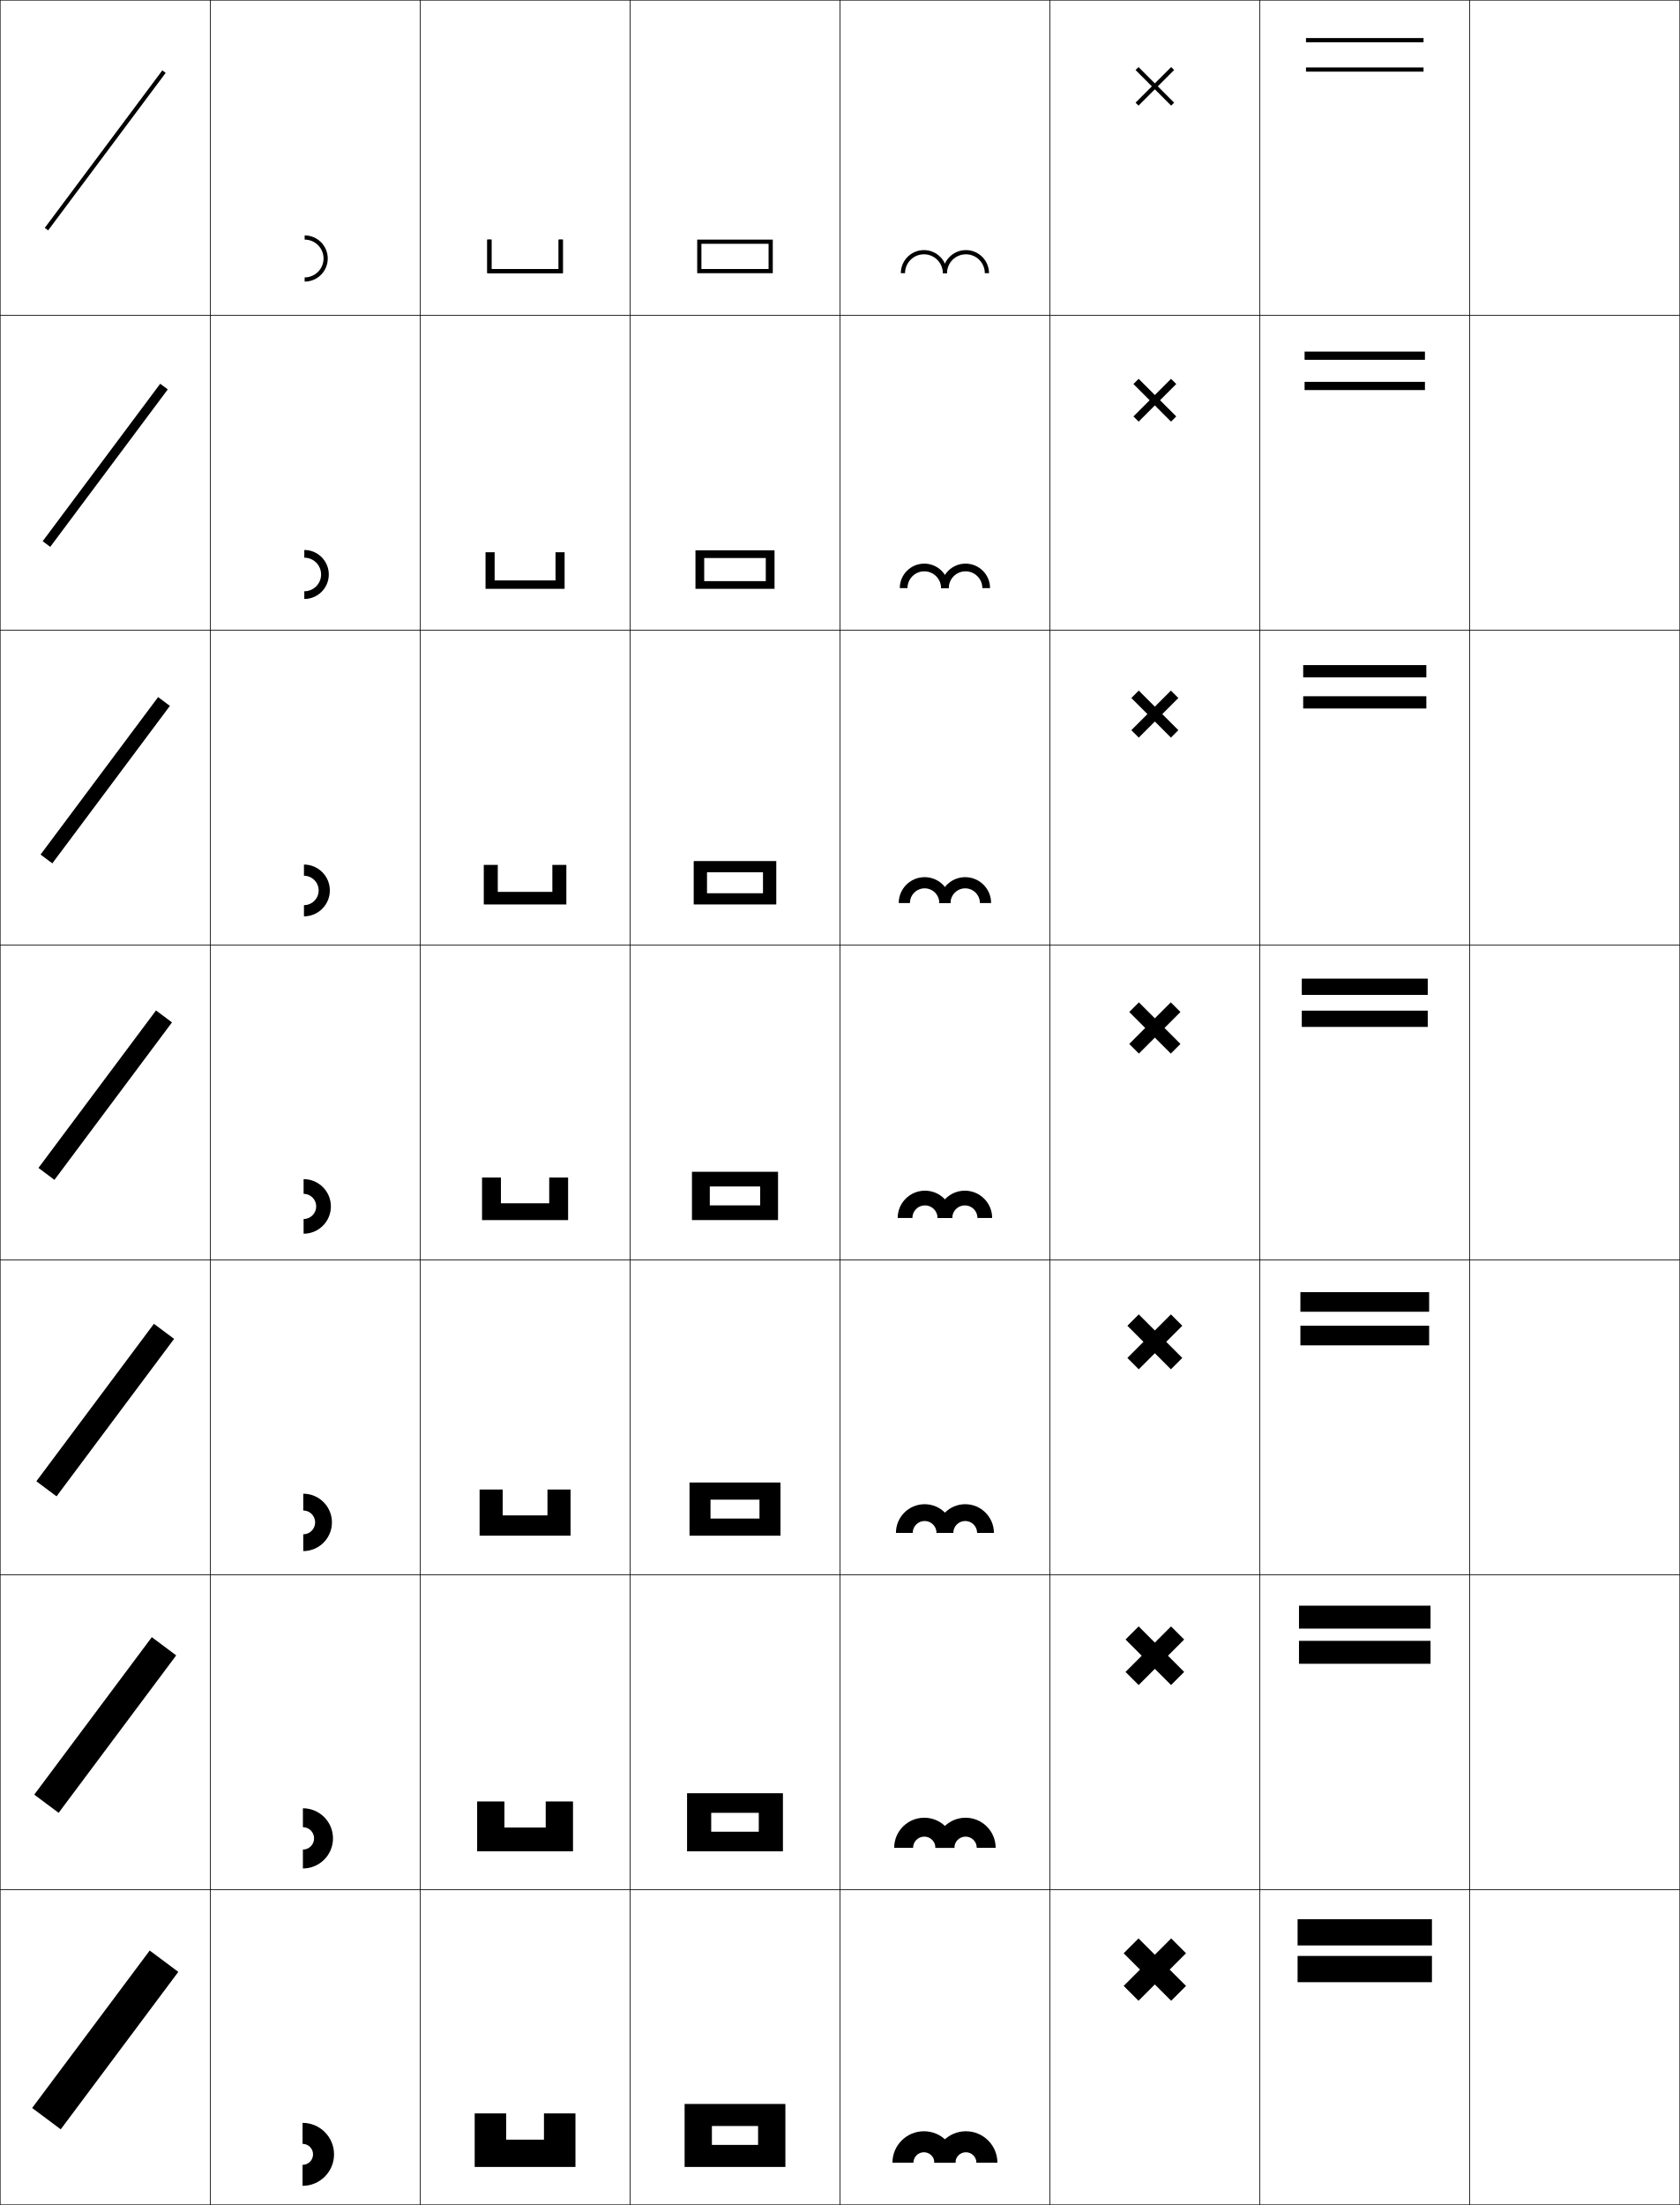
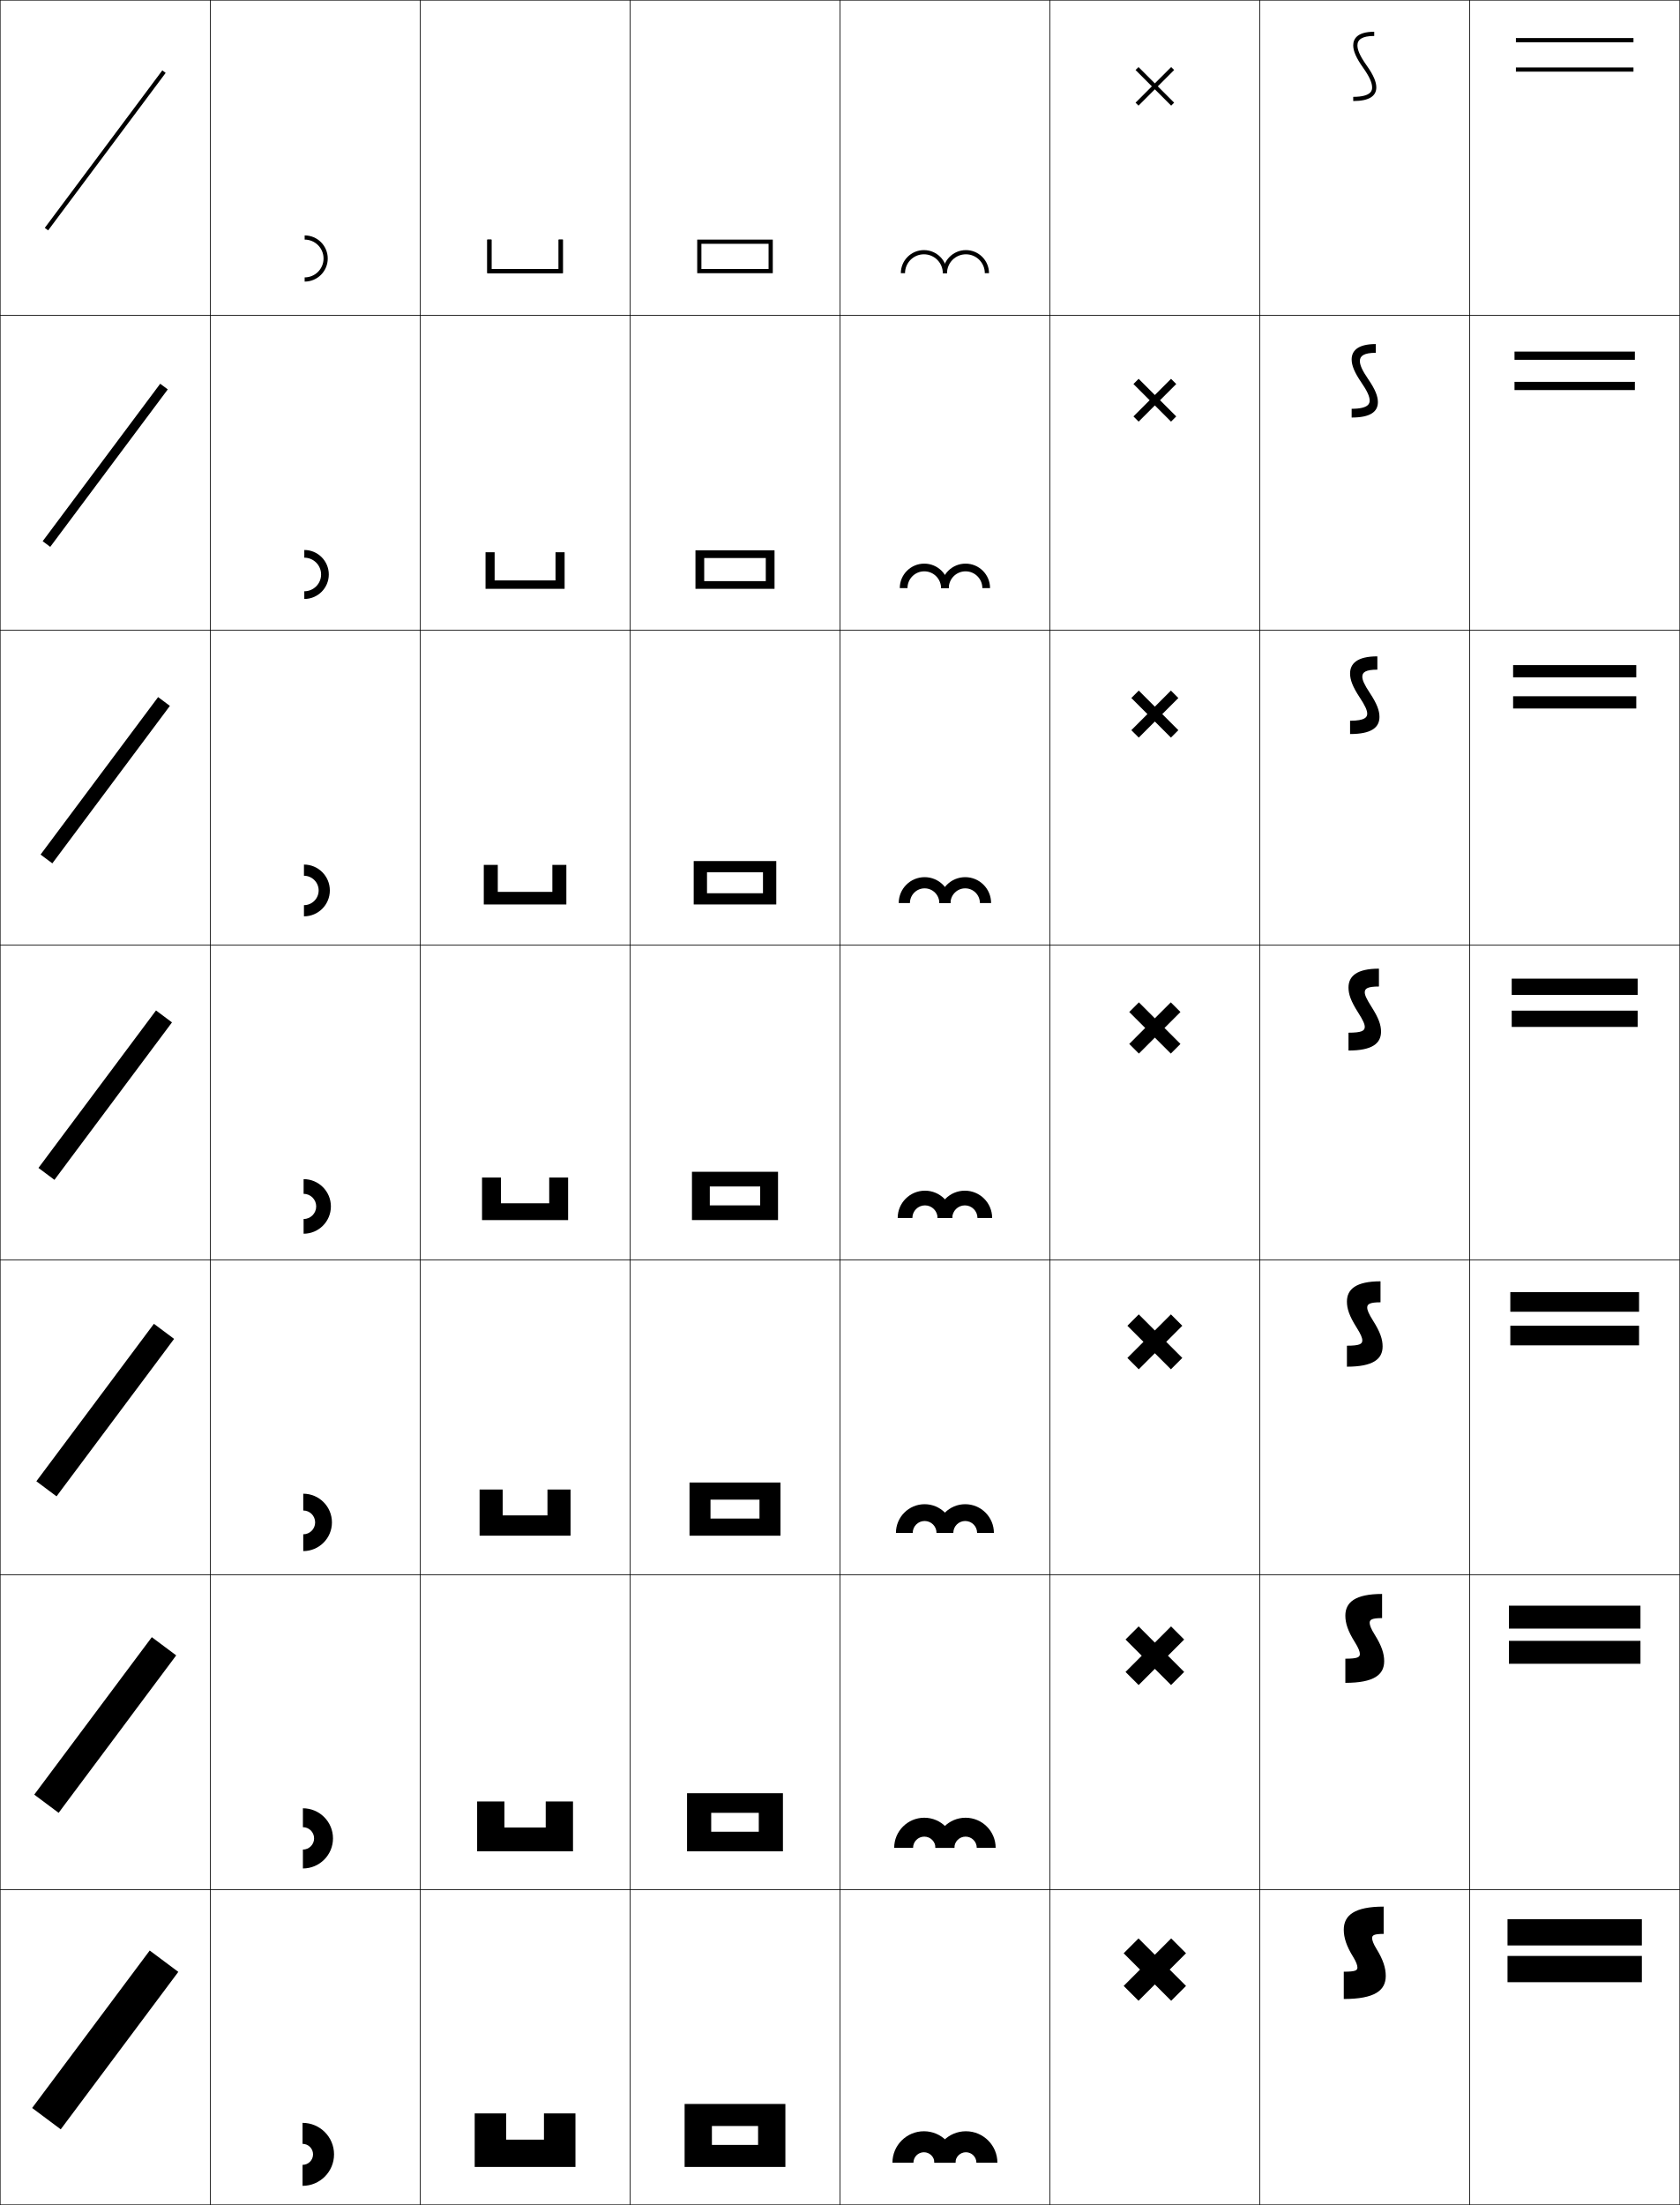
<svg xmlns="http://www.w3.org/2000/svg" width="800.25" height="1050.25" viewBox="0 0 800.25 1050.25" overflow="visible" enable-background="new 0 0 800.25 1050.25" xml:space="preserve">
  <g id="レイヤー1">
    <g>
      <rect x="0.125" y="0.125" fill="none" stroke="#000000" stroke-width="0.25" width="100" height="150" />
      <rect x="100.125" y="0.125" fill="none" stroke="#000000" stroke-width="0.25" width="100" height="150" />
      <rect x="200.125" y="0.125" fill="none" stroke="#000000" stroke-width="0.25" width="100" height="150" />
      <rect x="300.125" y="0.125" fill="none" stroke="#000000" stroke-width="0.25" width="100" height="150" />
      <rect x="400.125" y="0.125" fill="none" stroke="#000000" stroke-width="0.25" width="100" height="150" />
      <rect x="500.125" y="0.125" fill="none" stroke="#000000" stroke-width="0.25" width="100" height="150" />
      <rect x="600.125" y="0.125" fill="none" stroke="#000000" stroke-width="0.25" width="100" height="150" />
      <rect x="0.125" y="150.125" fill="none" stroke="#000000" stroke-width="0.25" width="100" height="150" />
      <rect x="100.125" y="150.125" fill="none" stroke="#000000" stroke-width="0.25" width="100" height="150" />
      <rect x="200.125" y="150.125" fill="none" stroke="#000000" stroke-width="0.25" width="100" height="150" />
      <rect x="300.125" y="150.125" fill="none" stroke="#000000" stroke-width="0.25" width="100" height="150" />
      <rect x="400.125" y="150.125" fill="none" stroke="#000000" stroke-width="0.25" width="100" height="150" />
      <rect x="500.125" y="150.125" fill="none" stroke="#000000" stroke-width="0.25" width="100" height="150" />
      <rect x="600.125" y="150.125" fill="none" stroke="#000000" stroke-width="0.25" width="100" height="150" />
      <rect x="0.125" y="300.125" fill="none" stroke="#000000" stroke-width="0.25" width="100" height="150" />
      <rect x="100.125" y="300.125" fill="none" stroke="#000000" stroke-width="0.25" width="100" height="150" />
      <rect x="200.125" y="300.125" fill="none" stroke="#000000" stroke-width="0.25" width="100" height="150" />
      <rect x="300.125" y="300.125" fill="none" stroke="#000000" stroke-width="0.25" width="100" height="150" />
      <rect x="400.125" y="300.125" fill="none" stroke="#000000" stroke-width="0.25" width="100" height="150" />
      <rect x="500.125" y="300.125" fill="none" stroke="#000000" stroke-width="0.25" width="100" height="150" />
      <rect x="600.125" y="300.125" fill="none" stroke="#000000" stroke-width="0.25" width="100" height="150" />
      <rect x="0.125" y="450.125" fill="none" stroke="#000000" stroke-width="0.25" width="100" height="150" />
      <rect x="100.125" y="450.125" fill="none" stroke="#000000" stroke-width="0.25" width="100" height="150" />
      <rect x="200.125" y="450.125" fill="none" stroke="#000000" stroke-width="0.25" width="100" height="150" />
      <rect x="300.125" y="450.125" fill="none" stroke="#000000" stroke-width="0.25" width="100" height="150" />
      <rect x="400.125" y="450.125" fill="none" stroke="#000000" stroke-width="0.25" width="100" height="150" />
      <rect x="500.125" y="450.125" fill="none" stroke="#000000" stroke-width="0.25" width="100" height="150" />
      <rect x="600.125" y="450.125" fill="none" stroke="#000000" stroke-width="0.25" width="100" height="150" />
      <rect x="0.125" y="600.125" fill="none" stroke="#000000" stroke-width="0.25" width="100" height="150" />
      <rect x="100.125" y="600.125" fill="none" stroke="#000000" stroke-width="0.25" width="100" height="150" />
      <rect x="200.125" y="600.125" fill="none" stroke="#000000" stroke-width="0.25" width="100" height="150" />
      <rect x="300.125" y="600.125" fill="none" stroke="#000000" stroke-width="0.25" width="100" height="150" />
      <rect x="400.125" y="600.125" fill="none" stroke="#000000" stroke-width="0.25" width="100" height="150" />
      <rect x="500.125" y="600.125" fill="none" stroke="#000000" stroke-width="0.25" width="100" height="150" />
      <rect x="600.125" y="600.125" fill="none" stroke="#000000" stroke-width="0.25" width="100" height="150" />
      <rect x="0.125" y="750.125" fill="none" stroke="#000000" stroke-width="0.25" width="100" height="150" />
      <rect x="100.125" y="750.125" fill="none" stroke="#000000" stroke-width="0.25" width="100" height="150" />
      <rect x="200.125" y="750.125" fill="none" stroke="#000000" stroke-width="0.25" width="100" height="150" />
      <rect x="300.125" y="750.125" fill="none" stroke="#000000" stroke-width="0.25" width="100" height="150" />
      <rect x="400.125" y="750.125" fill="none" stroke="#000000" stroke-width="0.25" width="100" height="150" />
      <rect x="500.125" y="750.125" fill="none" stroke="#000000" stroke-width="0.25" width="100" height="150" />
      <rect x="600.125" y="750.125" fill="none" stroke="#000000" stroke-width="0.25" width="100" height="150" />
      <rect x="0.125" y="900.125" fill="none" stroke="#000000" stroke-width="0.25" width="100" height="150" />
      <rect x="100.125" y="900.125" fill="none" stroke="#000000" stroke-width="0.25" width="100" height="150" />
      <rect x="200.125" y="900.125" fill="none" stroke="#000000" stroke-width="0.25" width="100" height="150" />
      <rect x="300.125" y="900.125" fill="none" stroke="#000000" stroke-width="0.25" width="100" height="150" />
      <rect x="400.125" y="900.125" fill="none" stroke="#000000" stroke-width="0.25" width="100" height="150" />
      <rect x="500.125" y="900.125" fill="none" stroke="#000000" stroke-width="0.25" width="100" height="150" />
      <rect x="600.125" y="900.125" fill="none" stroke="#000000" stroke-width="0.25" width="100" height="150" />
      <rect x="700.125" y="0.125" fill="none" stroke="#000000" stroke-width="0.25" width="100" height="150" />
      <rect x="700.125" y="150.125" fill="none" stroke="#000000" stroke-width="0.25" width="100" height="150" />
      <rect x="700.125" y="300.125" fill="none" stroke="#000000" stroke-width="0.25" width="100" height="150" />
      <rect x="700.125" y="450.125" fill="none" stroke="#000000" stroke-width="0.25" width="100" height="150" />
      <rect x="700.125" y="600.125" fill="none" stroke="#000000" stroke-width="0.25" width="100" height="150" />
      <rect x="700.125" y="750.125" fill="none" stroke="#000000" stroke-width="0.25" width="100" height="150" />
      <rect x="700.125" y="900.125" fill="none" stroke="#000000" stroke-width="0.25" width="100" height="150" />
    </g>
    <g>
      <polygon points="241.125,1019.125 241.125,1006.625 226.125,1006.625 226.125,1032.125 274.125,1032.125 274.125,1006.625       259.125,1006.625 259.125,1019.125 " />
      <path d="M240.292,870.458c0-0.387,0-12.417,0-12.417h-13v23.75h45.667v-23.75h-13v12.417      H240.292z" />
      <path d="M239.458,721.792c0-0.773,0-12.334,0-12.334h-11v22h43.333v-22h-11v12.334H239.458z" />
      <path d="M238.625,573.125c0-1.16,0-12.25,0-12.25h-9v20.25h41v-20.25h-9v12.25H238.625z" />
      <path d="M237.125,411.958h-6.667v18.833h39.333v-18.833h-6.667v12.833H237.125      C237.125,423.41,237.125,411.958,237.125,411.958z" />
      <path d="M235.625,263.042h-4.333v17.417h37.667v-17.417H264.625v13.417h-29      C235.625,274.857,235.625,263.042,235.625,263.042z" />
      <path d="M266.125,128.125h-32c0-1.822,0-14,0-14h-2v16h36v-16h-2V128.125z" />
    </g>
    <polygon points="234.125,114.125 232.125,114.125 232.125,130.125 268.125,130.125 268.125,114.125 266.125,114.125      266.125,128.125 234.125,128.125 " />
    <g>
      <rect x="49.126" y="24.825" transform="matrix(-0.8014051 -0.5981219 0.5981219 -0.8014051 47.45494 159.0065)" width="1.998" height="93.6" />
      <rect x="47.875" y="174.825" transform="matrix(0.8013524 0.5981926 -0.5981926 0.8013524 142.5316 14.04103)" width="4.499" height="93.6" />
      <rect x="46.625" y="324.825" transform="matrix(0.8013373 0.5982128 -0.5982128 0.8013373 232.2688 43.84262)" width="7" height="93.6" />
      <rect x="45.375" y="474.825" transform="matrix(-0.8013302 -0.5982223 0.5982223 -0.8013302 -221.756 969.6047)" width="9.501" height="93.6" />
      <rect x="44.124" y="624.825" transform="matrix(0.8012968 0.598267 -0.598267 0.8012968 411.771 103.4661)" width="12.001" height="93.6" />
      <rect x="42.875" y="774.825" transform="matrix(0.8012509 0.5983284 -0.5983284 0.8012509 501.5639 133.306)" width="14.5" height="93.6" />
      <rect x="41.625" y="924.825" transform="matrix(-0.8012391 -0.5983443 0.5983443 -0.8012391 -491.0792 1780.121)" width="17" height="93.6" />
    </g>
    <g>
      <g>
        <path d="M449.125,130.125c0-4.971-4.029-9-9-9s-9,4.029-9,9h-2c0-6.074,4.925-11,11-11s11,4.926,11,11       H449.125z" />
        <path d="M469.125,130.125c0-4.971-4.029-9-9-9s-9,4.029-9,9h-2c0-6.074,4.925-11,11-11s11,4.926,11,11       H469.125z" />
      </g>
      <g>
        <path d="M448.291,280.125c0-4.418-3.581-8-8-8c-4.418,0-8,3.582-8,8H428.625       c0-6.443,5.224-11.667,11.666-11.667c6.443,0,11.667,5.224,11.667,11.667H448.291       z" />
        <path d="M448.291,280.125c0-6.443,5.224-11.667,11.667-11.667S471.625,273.682,471.625,280.125       h-3.667c0-4.418-3.581-8-8-8c-4.418,0-8,3.582-8,8H448.291z" />
      </g>
      <g>
        <path d="M447.458,430.125c0-3.865-3.133-7-7-7c-3.866,0-7,3.135-7,7H428.125       c0-6.812,5.521-12.333,12.333-12.333s12.334,5.522,12.334,12.333H447.458z" />
        <path d="M447.458,430.125c0-6.812,5.522-12.333,12.334-12.333S472.125,423.313,472.125,430.125       h-5.333c0-3.865-3.134-7-7-7s-7,3.135-7,7H447.458z" />
      </g>
      <g>
        <path d="M446.625,580.125c0-3.312-2.686-6-6-6s-6,2.688-6,6h-7c0-7.18,5.82-13,13-13s13,5.82,13,13       H446.625z" />
        <path d="M446.625,580.125c0-7.18,5.82-13,13-13s13,5.82,13,13h-7c0-3.312-2.686-6-6-6       c-3.313,0-6,2.688-6,6H446.625z" />
      </g>
      <g>
        <path d="M446.125,730.125c0-3.129-2.537-5.667-5.667-5.667s-5.667,2.538-5.667,5.667       h-7.999c0-7.548,6.118-13.667,13.666-13.667S454.125,722.577,454.125,730.125H446.125z" />
        <path d="M446.125,730.125c0-7.548,6.119-13.667,13.666-13.667       c7.548,0,13.667,6.119,13.667,13.667h-8c0-3.129-2.536-5.667-5.667-5.667       c-3.129,0-5.666,2.538-5.666,5.667H446.125z" />
      </g>
      <g>
        <path d="M445.625,880.125c0-2.945-2.388-5.333-5.333-5.333       c-2.946,0-5.334,2.388-5.334,5.333h-9c0-7.915,6.418-14.333,14.334-14.333       S454.625,872.21,454.625,880.125H445.625z" />
        <path d="M445.625,880.125c0-7.915,6.418-14.333,14.333-14.333       c7.916,0,14.334,6.418,14.334,14.333h-9c0-2.945-2.387-5.333-5.334-5.333       c-2.945,0-5.333,2.388-5.333,5.333H445.625z" />
      </g>
      <g>
        <path d="M445.125,1030.125c0-2.762-2.238-5-5-5s-5,2.238-5,5h-10c0-8.283,6.717-15,15-15       c8.284,0,15,6.717,15,15H445.125z" />
        <path d="M445.125,1030.125c0-8.283,6.717-15,15-15c8.284,0,15,6.717,15,15h-10c0-2.762-2.237-5-5-5       c-2.762,0-5,2.238-5,5H445.125z" />
      </g>
    </g>
    <g>
      <g>
-         <rect x="618.125" y="914.125" width="64" height="12.5" />
-         <rect x="618.125" y="931.625" width="64" height="12.5" />
+         <rect x="718.125" y="914.125" width="64" height="12.5" />
+         <rect x="718.125" y="931.625" width="64" height="12.5" />
      </g>
      <g>
-         <rect x="618.792" y="764.791" width="62.666" height="10.917" />
-         <rect x="618.792" y="781.541" width="62.666" height="10.917" />
+         <rect x="718.791" y="764.791" width="62.667" height="10.917" />
+         <rect x="718.791" y="781.541" width="62.667" height="10.917" />
      </g>
      <g>
-         <rect x="619.458" y="615.458" width="61.334" height="9.333" />
-         <rect x="619.458" y="631.458" width="61.334" height="9.334" />
+         <rect x="719.458" y="615.458" width="61.334" height="9.333" />
+         <rect x="719.458" y="631.458" width="61.334" height="9.334" />
      </g>
      <g>
-         <rect x="620.125" y="466.125" width="60" height="7.749" />
-         <rect x="620.125" y="481.374" width="60" height="7.751" />
+         <rect x="720.125" y="466.125" width="60" height="7.749" />
+         <rect x="720.125" y="481.374" width="60" height="7.751" />
      </g>
      <g>
-         <rect x="620.791" y="316.792" width="58.667" height="5.833" />
-         <rect x="620.791" y="331.624" width="58.667" height="5.834" />
+         <rect x="720.792" y="316.792" width="58.666" height="5.833" />
+         <rect x="720.792" y="331.624" width="58.666" height="5.834" />
      </g>
      <g>
-         <rect x="621.458" y="167.458" width="57.334" height="3.917" />
-         <rect x="621.458" y="181.875" width="57.334" height="3.917" />
+         <rect x="721.458" y="167.458" width="57.334" height="3.917" />
+         <rect x="721.458" y="181.875" width="57.334" height="3.917" />
      </g>
      <g>
-         <rect x="622.125" y="18.125" width="56" height="2" />
-         <rect x="622.125" y="32.125" width="56" height="2" />
+         <rect x="722.125" y="18.125" width="56" height="2" />
+         <rect x="722.125" y="32.125" width="56" height="2" />
      </g>
    </g>
    <g>
      <polygon points="559.317,33.346 557.903,31.932 550.125,39.711 542.347,31.932       540.933,33.346 548.711,41.125 540.934,48.902 542.348,50.316 550.125,42.539       557.903,50.316 559.317,48.902 551.539,41.125 " />
      <polygon points="539.932,198.344 542.406,200.818 550.125,193.1 557.844,200.818       560.319,198.344 552.6,190.625 560.319,182.904 557.844,180.43 550.125,188.15       542.405,180.43 539.931,182.905 547.65,190.625 " />
      <polygon points="538.93,347.785 542.465,351.32 550.125,343.66 557.785,351.32       561.32,347.785 553.66,340.125 561.321,332.464 557.785,328.928 550.125,336.59       542.465,328.929 538.93,332.464 546.59,340.125 " />
      <polygon points="562.323,482.022 557.727,477.427 550.125,485.029 542.523,477.428       537.928,482.023 545.529,489.625 537.928,497.227 542.523,501.822 550.125,494.221       557.727,501.822 562.322,497.227 554.721,489.625 " />
      <polygon points="557.785,652.206 563.205,646.786 555.546,639.125 563.207,631.464       557.786,626.043 550.125,633.704 542.465,626.044 537.044,631.465 544.704,639.125       537.044,646.786 542.465,652.207 550.125,644.547 " />
      <polygon points="557.844,802.591 564.089,796.345 556.371,788.626 564.091,780.906       557.845,774.66 550.125,782.38 542.406,774.661 536.159,780.907 543.879,788.626       536.159,796.346 542.406,802.592 550.125,794.873 " />
      <polygon points="564.975,930.349 557.904,923.277 550.125,931.056 542.348,923.277       535.275,930.349 543.054,938.127 535.275,945.905 542.348,952.977 550.125,945.199       557.902,952.976 564.973,945.904 557.196,938.127 " />
    </g>
    <g>
      <polygon points="334.125,116.125 368.125,116.125 368.125,114.125 332.125,114.125 332.125,130.125 368.125,130.125       368.125,116.125 366.125,116.125 366.125,128.125 334.125,128.125 " />
      <polygon points="335.458,265.792 368.958,265.792 368.958,262.125 331.291,262.125       331.291,280.458 368.958,280.458 368.958,265.792 364.792,265.792 364.792,276.792       335.458,276.792 " />
      <polygon points="336.792,415.458 369.792,415.458 369.792,410.125 330.458,410.125       330.458,430.792 369.792,430.792 369.792,415.458 363.458,415.458 363.458,425.458       336.792,425.458 " />
      <polygon points="338.125,565.125 370.625,565.125 370.625,558.125 329.625,558.125 329.625,581.125 370.625,581.125       370.625,565.125 362.125,565.125 362.125,574.125 338.125,574.125 " />
      <polygon points="338.458,714.292 371.792,714.292 371.792,706.125 328.458,706.125       328.458,731.458 371.792,731.458 371.792,714.292 361.791,714.292 361.791,723.292       338.458,723.292 " />
      <polygon points="338.792,863.458 372.958,863.458 372.958,854.125 327.292,854.125       327.292,881.792 372.958,881.792 372.958,863.458 361.458,863.458 361.458,872.458       338.792,872.458 " />
      <polygon points="339.125,1012.625 374.125,1012.625 374.125,1002.125 326.125,1002.125 326.125,1032.125 374.125,1032.125       374.125,1012.625 361.125,1012.625 361.125,1021.625 339.125,1021.625 " />
    </g>
    <g>
      <path d="M145.125,134.125c6.075,0,11-4.926,11-11c0-6.076-4.925-11-11-11v2c4.971,0,9,4.029,9,9      s-4.029,9-9,9V134.125z" />
      <path d="M156.625,273.625c0-6.444-5.224-11.666-11.667-11.666v3.666c4.418,0,8,3.582,8,8      c0,4.418-3.582,8-8,8v3.667C151.401,285.292,156.625,280.068,156.625,273.625z" />
      <path d="M157.125,424.125c0-6.812-5.521-12.333-12.333-12.333V417.125c3.866,0,7,3.134,7,7      s-3.134,7-7,7v5.333C151.604,436.458,157.125,430.936,157.125,424.125z" />
      <path d="M144.625,587.625c7.18,0,13-5.82,13-13s-5.82-13-13-13v7c3.313,0,6,2.687,6,6s-2.687,6-6,6      V587.625z" />
      <path d="M158.125,725.125c0-7.548-6.119-13.667-13.667-13.667v8      c3.129,0,5.667,2.537,5.667,5.667c0,3.129-2.537,5.666-5.667,5.666v8.001      C152.006,738.792,158.125,732.672,158.125,725.125z" />
      <path d="M158.625,875.625c0-7.917-6.417-14.333-14.333-14.333v9      c2.946,0,5.333,2.388,5.333,5.333s-2.388,5.333-5.333,5.333v9      C152.208,889.958,158.625,883.54,158.625,875.625z" />
      <path d="M144.125,1041.125c8.284,0,15-6.717,15-15c0-8.285-6.716-15-15-15v10c2.762,0,5,2.238,5,5      s-2.238,5-5,5V1041.125z" />
    </g>
+     <g>
+       <path d="M655.625,928.125c-1.416-2.28-2-4.02-2-5c0-1.357,0.887-2,5.5-2v-13      c-13.919,0-19,4.156-19,11c0,3.781,1.266,7.794,4.5,13c1.418,2.28,2,4.021,2,5      c0,1.402-0.939,2-6.5,2v13c14.698,0,20-4.016,20-11C660.125,937.344,658.861,933.332,655.625,928.125z      " />
+       <path d="M654.875,778.625c-1.795-2.855-2.417-4.587-2.417-5.667      c0-1.51,1.067-2.25,5.917-2.25v-11.5c-12.778,0-17.5,3.952-17.5,10.334      c0,3.567,1.205,7.326,4.5,12.583c1.796,2.855,2.417,4.588,2.417,5.667      c0,1.557-1.14,2.249-6.917,2.249v11.501c13.551,0,18.5-3.793,18.5-10.334      C659.375,787.621,658.154,783.856,654.875,778.625z" />
+       <path d="M654.125,629.125c-2.174-3.431-2.833-5.155-2.833-6.333      c0-1.662,1.247-2.5,6.333-2.5v-10c-11.638,0-16,3.748-16,9.666      c0,3.354,1.146,6.86,4.5,12.167c2.175,3.431,2.833,5.155,2.833,6.333      c0,1.713-1.338,2.5-7.333,2.5v10c12.404,0,17-3.568,17-9.666      C658.625,637.899,657.447,634.382,654.125,629.125z" />
+       <path d="M653.375,479.625c-2.553-4.006-3.25-5.723-3.25-7c0-1.814,1.428-2.75,6.75-2.75v-8.5      c-10.497,0-14.5,3.544-14.5,9c0,3.141,1.085,6.394,4.5,11.75c2.553,4.006,3.25,5.723,3.25,7      c0,1.868-1.538,2.75-7.75,2.75v8.5c11.257,0,15.5-3.345,15.5-9      C657.875,488.177,656.74,484.907,653.375,479.625z" />
+       <path d="M652.58,330.125c-2.77-4.168-3.622-6.281-3.622-7.834      c0-2.122,1.679-3.333,7.167-3.333v-6.333c-9.753,0-13,3.541-13,8.167      c0,3.007,1.225,6.305,4.578,11.387c2.658,4.011,3.588,6.174,3.588,7.78      c0,1.617-1.025,3.333-8.166,3.333v6.333c10.101,0,14-3.061,14-8.167      C657.125,338.488,655.957,335.236,652.58,330.125z" />
+       <path d="M651.785,180.625c-2.985-4.33-3.993-6.838-3.993-8.667      c0-2.431,1.928-3.917,7.583-3.917V163.875c-9.009,0-11.5,3.538-11.5,7.333      c0,2.873,1.365,6.216,4.657,11.024c2.764,4.017,3.926,6.625,3.926,8.559      c0,1.365-0.513,3.917-8.583,3.917V198.875c8.945,0,12.5-2.777,12.5-7.333      C656.375,188.801,655.175,185.566,651.785,180.625z" />
+       <path d="M644.625,48.125c7.79,0,11-2.493,11-6.5c0-2.513-1.232-5.729-4.635-10.5      c-3.201-4.492-4.365-7.396-4.365-9.5c0-2.738,2.179-4.5,8-4.5v-2c-8.265,0-10,3.535-10,6.5      c0,2.739,1.505,6.127,4.736,10.661C652.23,36.309,653.625,39.363,653.625,41.625      c0,1.113,0,4.5-9,4.5V48.125z" />
+     </g>
  </g>
</svg>
